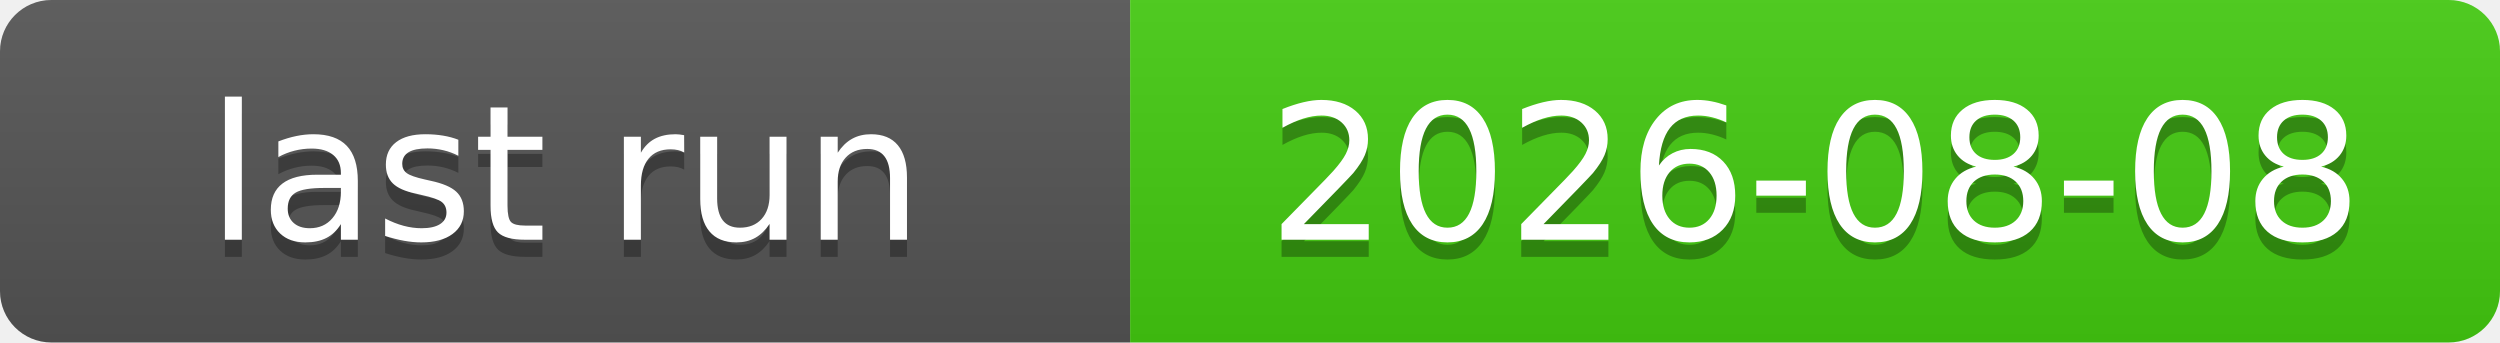
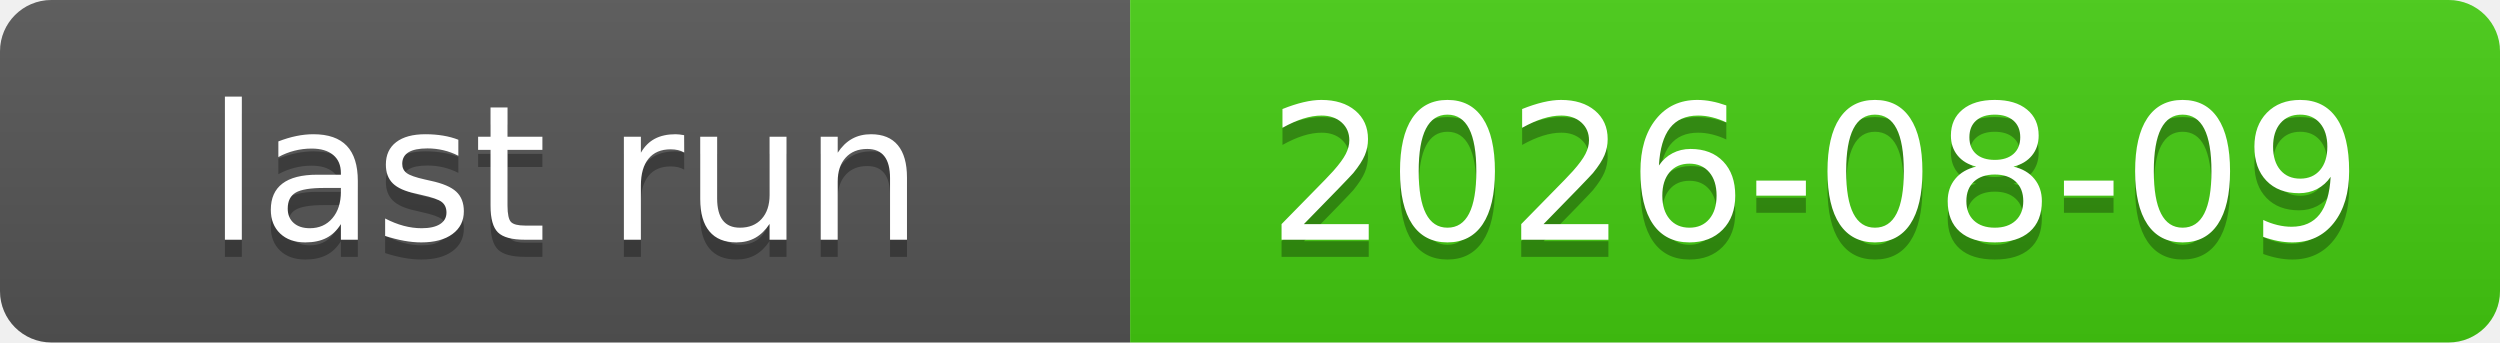
<svg xmlns="http://www.w3.org/2000/svg" xmlns:xlink="http://www.w3.org/1999/xlink" width="146" height="20" role="img">
-   <a target="_blank" xlink:href="https://github.com/symbolic-labs-pub/freedom-that-lasts/actions/runs/31236779388">
+   <a target="_blank" xlink:href="https://github.com/symbolic-labs-pub/freedom-that-lasts/actions/runs/31292311792">
    <linearGradient id="s" x2="0" y2="100%">
      <stop offset="0" stop-color="#bbb" stop-opacity=".1" />
      <stop offset="1" stop-opacity=".1" />
    </linearGradient>
    <clipPath id="r">
      <rect width="146" height="20" rx="3" fill="#fff" />
    </clipPath>
    <g clip-path="url(#r)">
      <rect width="66" height="20" fill="#555" />
      <rect x="66" width="80" height="20" fill="#4c1" />
      <rect width="146" height="20" fill="url(#s)" />
    </g>
    <g fill="#fff" text-anchor="middle" font-family="Verdana,Geneva,DejaVu Sans,sans-serif" text-rendering="geometricPrecision" font-size="110">
      <text aria-hidden="true" x="330.0" y="150" fill="#010101" fill-opacity=".3" transform="scale(.1)" textLength="560">last run</text>
      <text x="330.0" y="140" transform="scale(.1)" fill="#fff" textLength="560">last run</text>
-       <text aria-hidden="true" x="1060.0" y="150" fill="#010101" fill-opacity=".3" transform="scale(.1)" textLength="700">2026-08-08</text>
-       <text x="1060.0" y="140" transform="scale(.1)" fill="#fff" textLength="700">2026-08-08</text>
+       <text aria-hidden="true" x="1060.0" y="150" fill="#010101" fill-opacity=".3" transform="scale(.1)" textLength="700">2026-08-09</text>
+       <text x="1060.0" y="140" transform="scale(.1)" fill="#fff" textLength="700">2026-08-09</text>
    </g>
  </a>
</svg>
